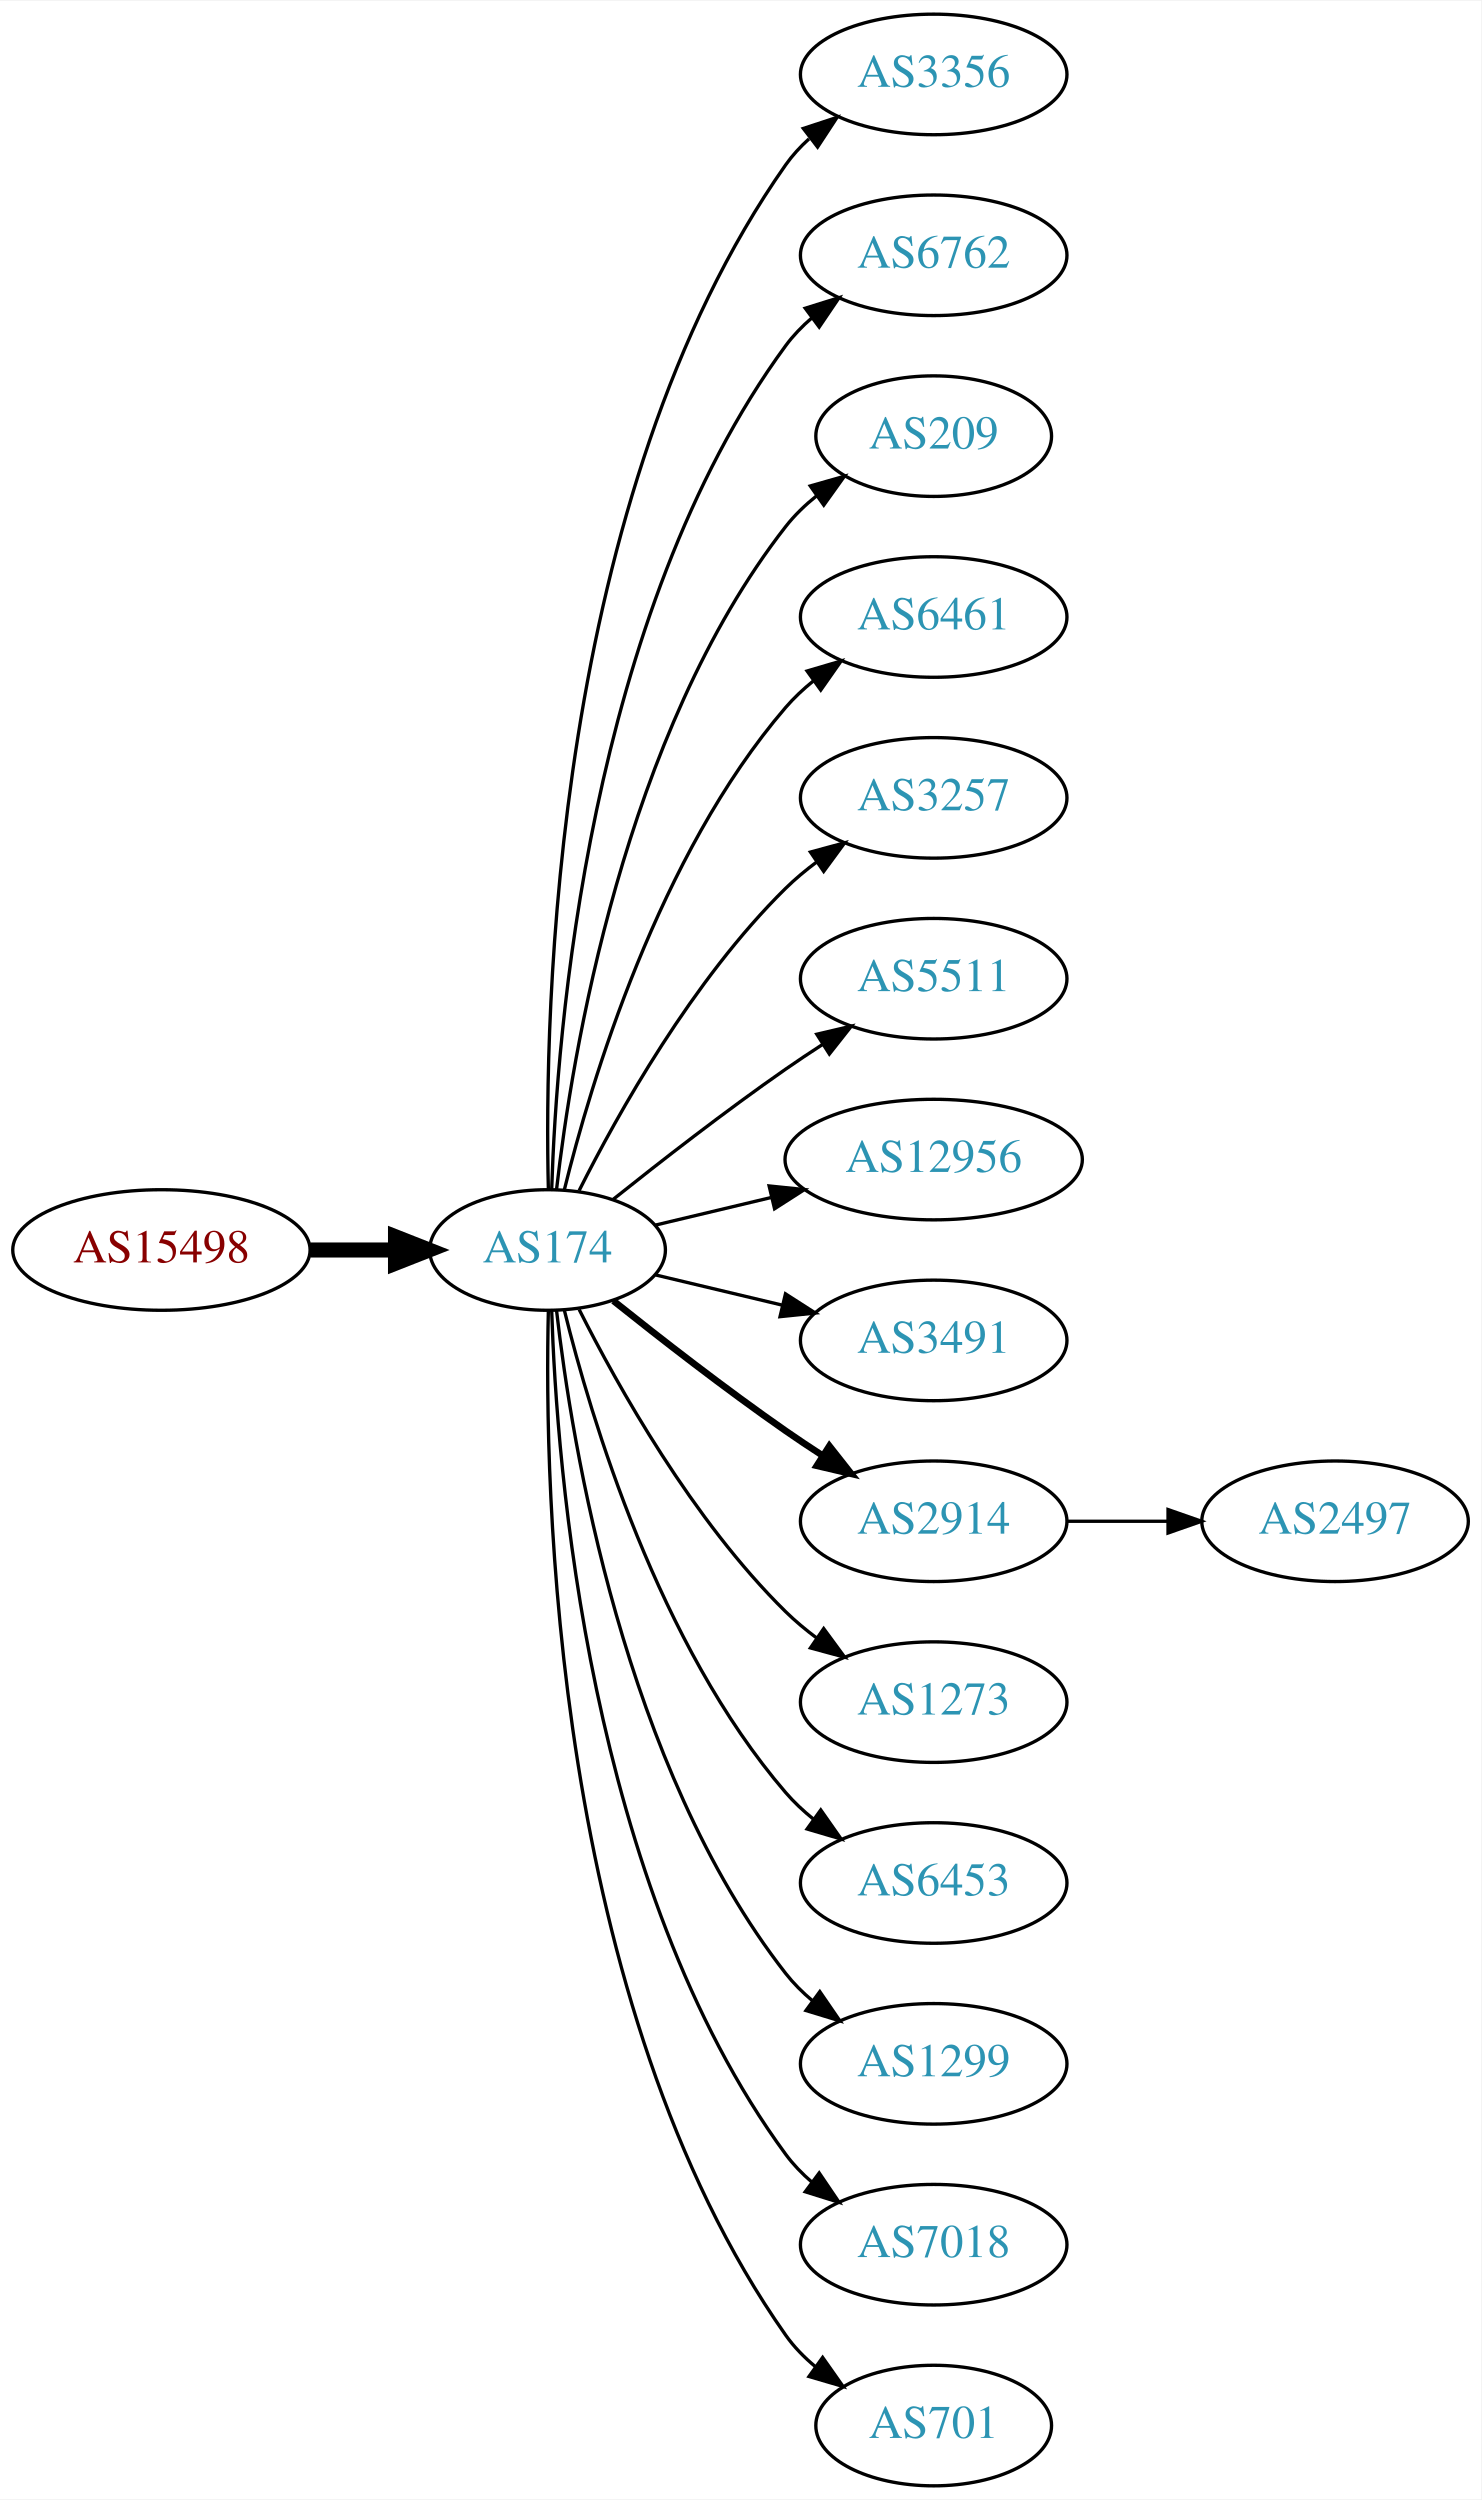
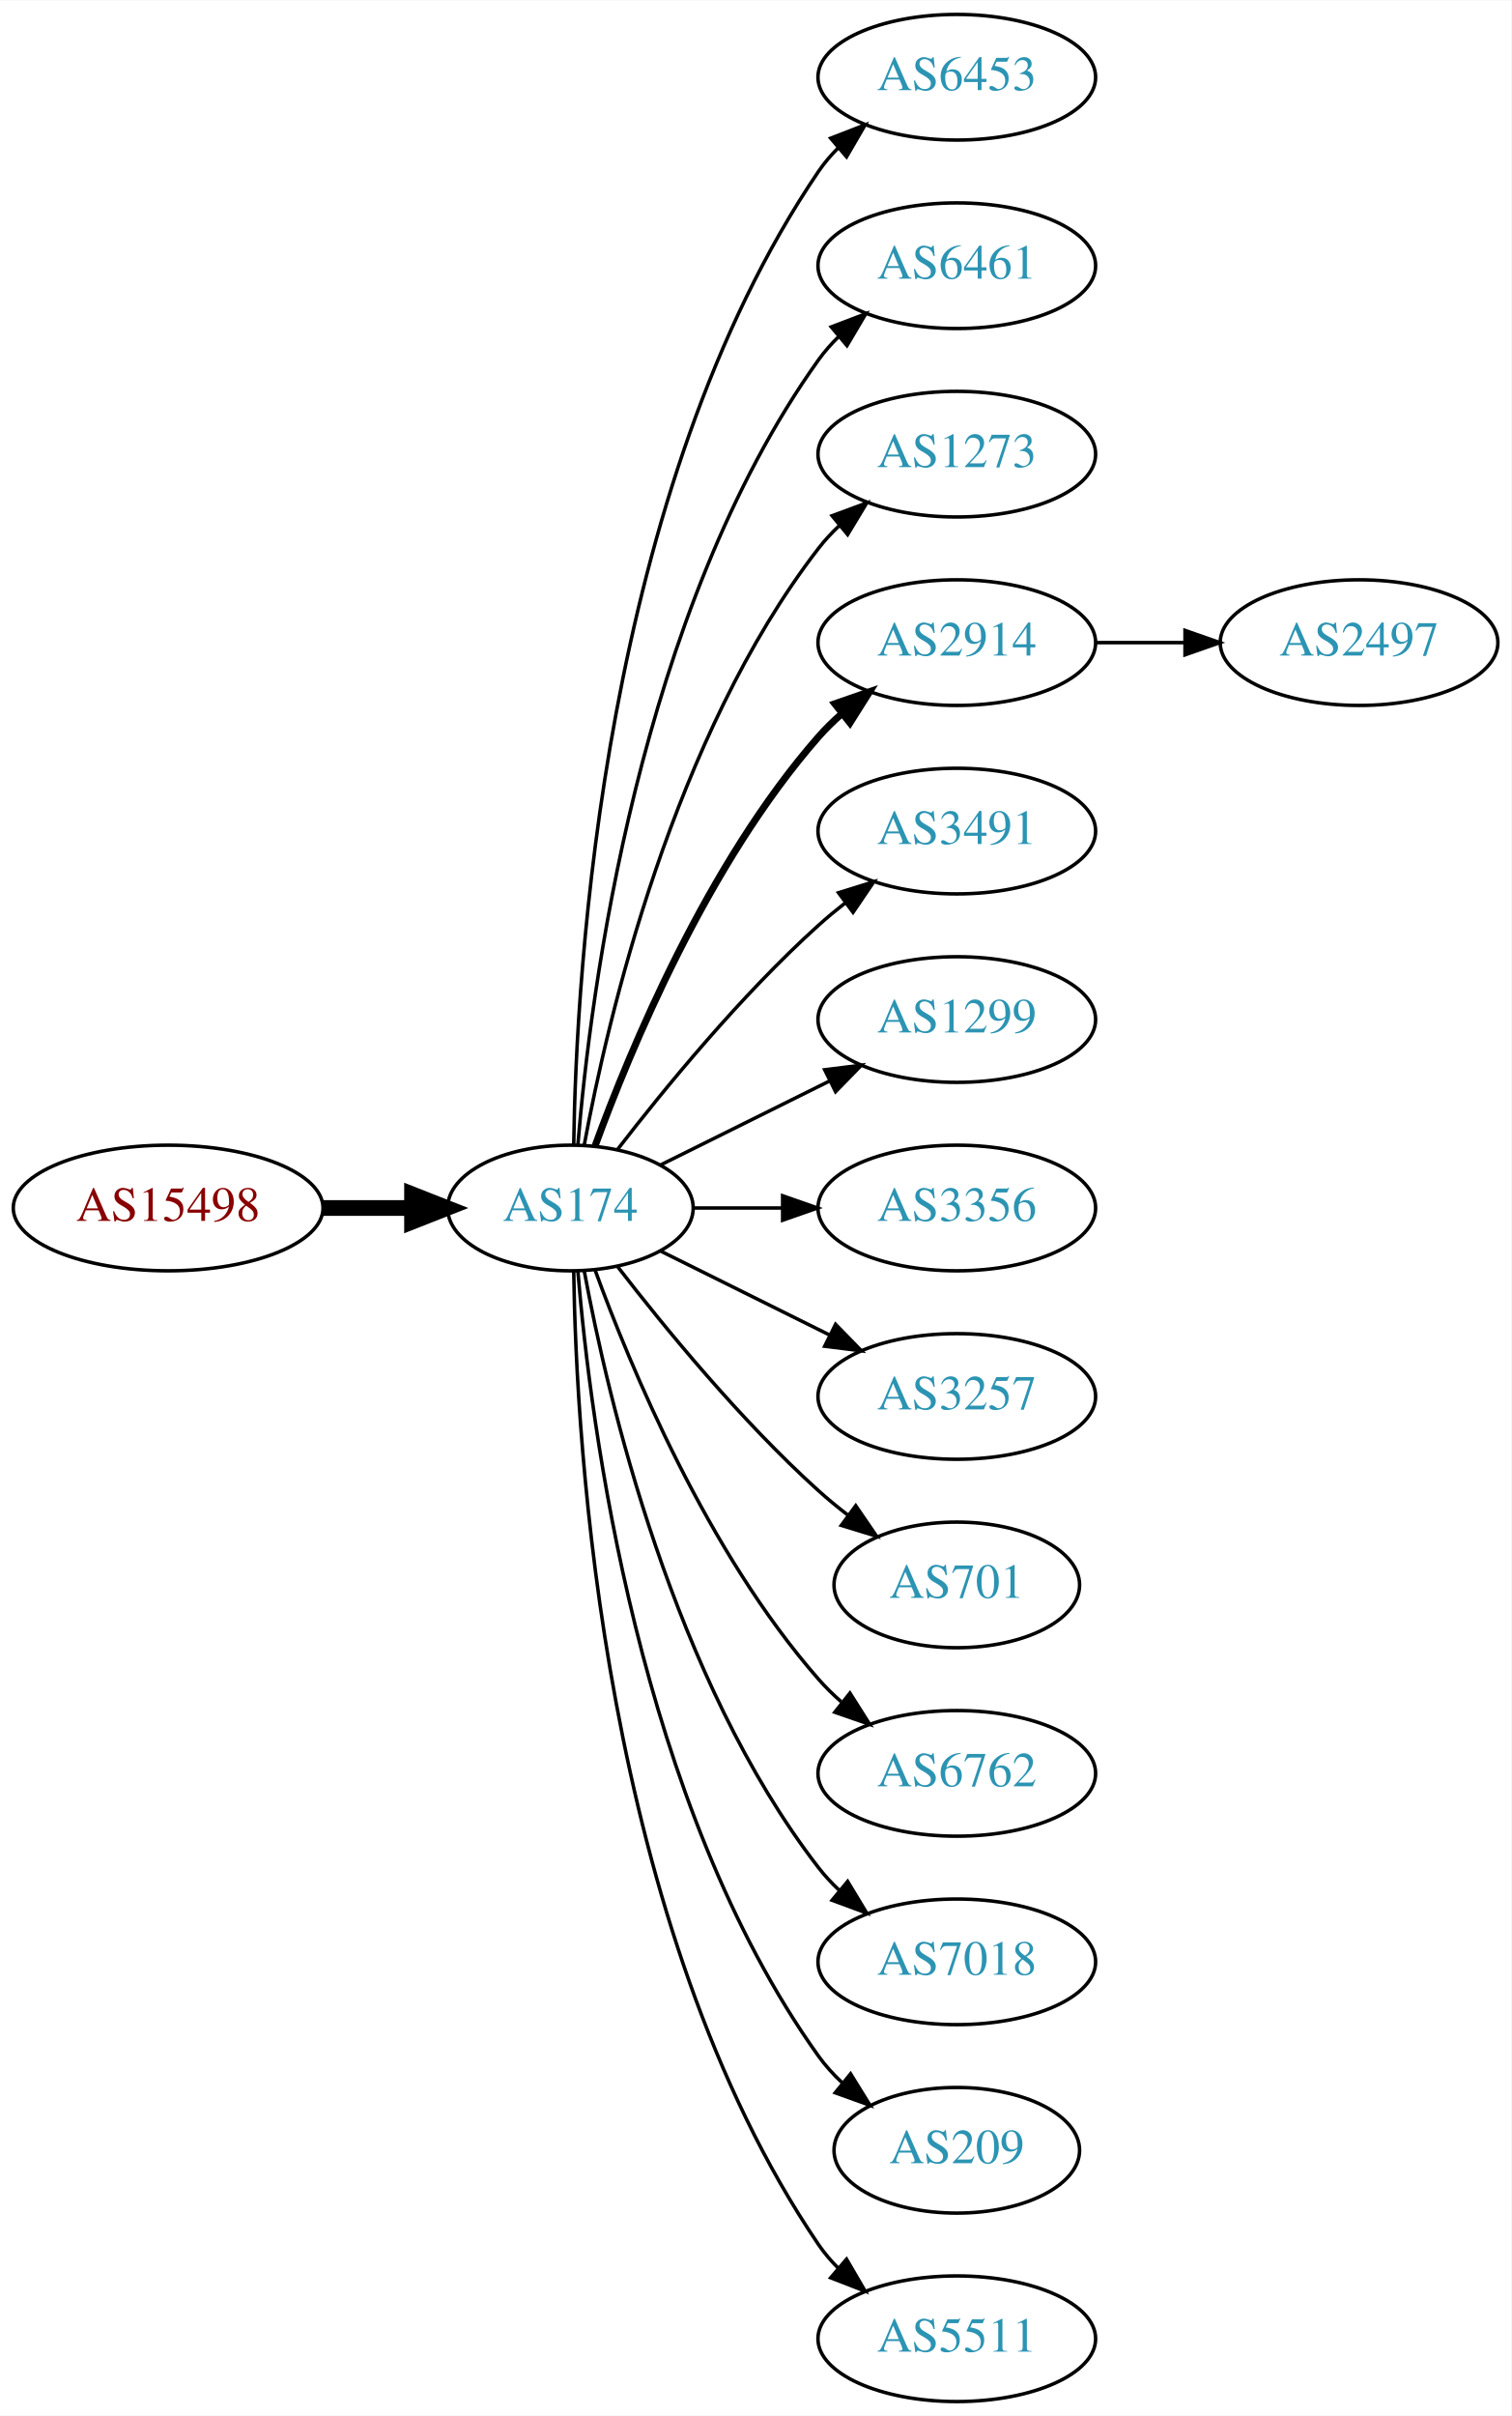
- <svg xmlns="http://www.w3.org/2000/svg" xmlns:xlink="http://www.w3.org/1999/xlink" width="442pt" height="746pt" viewBox="0.00 0.00 442.27 746.00">
-   <g id="graph0" class="graph" transform="scale(1 1) rotate(0) translate(4 742)">
-     <polygon fill="white" stroke="none" points="-4,4 -4,-742 438.271,-742 438.271,4 -4,4" />
+ <svg xmlns="http://www.w3.org/2000/svg" xmlns:xlink="http://www.w3.org/1999/xlink" width="433pt" height="692pt" viewBox="0.00 0.00 433.17 692.00">
+   <g id="graph0" class="graph" transform="scale(1 1) rotate(0) translate(4 688)">
+     <polygon fill="white" stroke="none" points="-4,4 -4,-688 429.172,-688 429.172,4 -4,4" />
    <g id="node1" class="node">
      <g id="a_node1">
        <a xlink:href="/asn/15498" xlink:title="AS15498 ~ RTCnow Streaming Services GmbH [AT]">
-           <ellipse fill="#ffffff" stroke="black" cx="44.196" cy="-369" rx="44.393" ry="18" />
-           <text text-anchor="middle" x="44.196" y="-365.3" font-family="Times,serif" font-size="14.00" fill="#880000">AS15498</text>
+           <ellipse fill="#ffffff" stroke="black" cx="44.196" cy="-342" rx="44.393" ry="18" />
+           <text text-anchor="middle" x="44.196" y="-338.3" font-family="Times,serif" font-size="14.00" fill="#880000">AS15498</text>
        </a>
      </g>
    </g>
    <g id="node2" class="node">
      <g id="a_node2">
        <a xlink:href="/asn/174" xlink:title="AS174 ~ Cogent Communications [US]">
-           <ellipse fill="#ffffff" stroke="black" cx="159.489" cy="-369" rx="35.194" ry="18" />
-           <text text-anchor="middle" x="159.489" y="-365.3" font-family="Times,serif" font-size="14.00" fill="#2c94b3">AS174</text>
+           <ellipse fill="#ffffff" stroke="black" cx="159.489" cy="-342" rx="35.194" ry="18" />
+           <text text-anchor="middle" x="159.489" y="-338.3" font-family="Times,serif" font-size="14.00" fill="#2c94b3">AS174</text>
        </a>
      </g>
    </g>
    <g id="edge1" class="edge">
-       <path fill="none" stroke="black" stroke-width="4.5" d="M88.674,-369C96.923,-369 105.566,-369 113.85,-369" />
-       <polygon fill="black" stroke="black" stroke-width="4.5" points="114.094,-372.938 124.094,-369 114.094,-365.063 114.094,-372.938" />
+       <path fill="none" stroke="black" stroke-width="4.5" d="M88.674,-342C96.923,-342 105.566,-342 113.85,-342" />
+       <polygon fill="black" stroke="black" stroke-width="4.5" points="114.094,-345.938 124.094,-342 114.094,-338.063 114.094,-345.938" />
    </g>
    <g id="node3" class="node">
      <g id="a_node3">
-         <a xlink:href="/asn/3356" xlink:title="AS3356 ~ Level 3 Parent, LLC [US]">
-           <ellipse fill="#ffffff" stroke="black" cx="274.782" cy="-720" rx="39.794" ry="18" />
-           <text text-anchor="middle" x="274.782" y="-716.3" font-family="Times,serif" font-size="14.00" fill="#2c94b3">AS3356</text>
+         <a xlink:href="/asn/6453" xlink:title="AS6453 ~ TATA COMMUNICATIONS (AMERICA) INC [US]">
+           <ellipse fill="#ffffff" stroke="black" cx="270.232" cy="-666" rx="39.794" ry="18" />
+           <text text-anchor="middle" x="270.232" y="-662.3" font-family="Times,serif" font-size="14.00" fill="#2c94b3">AS6453</text>
        </a>
      </g>
    </g>
    <g id="edge2" class="edge">
-       <path fill="none" stroke="black" d="M159.734,-387.046C158.442,-439.441 161.092,-594.12 230.586,-693 232.569,-695.822 234.951,-698.411 237.563,-700.772" />
-       <polygon fill="black" stroke="black" points="235.859,-703.875 245.925,-707.178 240.115,-698.318 235.859,-703.875" />
+       <path fill="none" stroke="black" d="M160.435,-360.147C161.138,-409.412 168.843,-548.045 230.586,-639 232.224,-641.412 234.154,-643.676 236.264,-645.786" />
+       <polygon fill="black" stroke="black" points="234.085,-648.529 243.964,-652.359 238.63,-643.205 234.085,-648.529" />
    </g>
    <g id="node4" class="node">
      <g id="a_node4">
-         <a xlink:href="/asn/6762" xlink:title="AS6762 ~ TELECOM ITALIA SPARKLE S.p.A. [IT]">
-           <ellipse fill="#ffffff" stroke="black" cx="274.782" cy="-666" rx="39.794" ry="18" />
-           <text text-anchor="middle" x="274.782" y="-662.3" font-family="Times,serif" font-size="14.00" fill="#2c94b3">AS6762</text>
+         <a xlink:href="/asn/6461" xlink:title="AS6461 ~ Zayo Bandwidth [US]">
+           <ellipse fill="#ffffff" stroke="black" cx="270.232" cy="-612" rx="39.794" ry="18" />
+           <text text-anchor="middle" x="270.232" y="-608.3" font-family="Times,serif" font-size="14.00" fill="#2c94b3">AS6461</text>
        </a>
      </g>
    </g>
    <g id="edge3" class="edge">
-       <path fill="none" stroke="black" d="M160.722,-387.008C162.187,-433.362 171.706,-558.765 230.586,-639 232.81,-642.03 235.486,-644.798 238.402,-647.308" />
-       <polygon fill="black" stroke="black" points="236.425,-650.199 246.54,-653.35 240.597,-644.579 236.425,-650.199" />
+       <path fill="none" stroke="black" d="M161.642,-360.246C165.174,-403.27 178.986,-512.861 230.586,-585 232.282,-587.372 234.255,-589.606 236.394,-591.695" />
+       <polygon fill="black" stroke="black" points="234.247,-594.463 244.149,-598.23 238.757,-589.11 234.247,-594.463" />
    </g>
    <g id="node5" class="node">
      <g id="a_node5">
-         <a xlink:href="/asn/209" xlink:title="AS209 ~ CenturyLink Communications, LLC [US]">
-           <ellipse fill="#ffffff" stroke="black" cx="274.782" cy="-612" rx="35.194" ry="18" />
-           <text text-anchor="middle" x="274.782" y="-608.3" font-family="Times,serif" font-size="14.00" fill="#2c94b3">AS209</text>
+         <a xlink:href="/asn/1273" xlink:title="AS1273 ~ Vodafone Group PLC [EU]">
+           <ellipse fill="#ffffff" stroke="black" cx="270.232" cy="-558" rx="39.794" ry="18" />
+           <text text-anchor="middle" x="270.232" y="-554.3" font-family="Times,serif" font-size="14.00" fill="#2c94b3">AS1273</text>
        </a>
      </g>
    </g>
    <g id="edge4" class="edge">
-       <path fill="none" stroke="black" d="M162.185,-387.16C166.726,-426.943 182.299,-523.164 230.586,-585 233.219,-588.372 236.399,-591.434 239.826,-594.182" />
-       <polygon fill="black" stroke="black" points="237.936,-597.131 248.128,-600.024 241.964,-591.407 237.936,-597.131" />
+       <path fill="none" stroke="black" d="M163.474,-360.158C170.121,-396.026 188.956,-477.146 230.586,-531 232.369,-533.307 234.405,-535.495 236.587,-537.552" />
+       <polygon fill="black" stroke="black" points="234.485,-540.355 244.424,-544.025 238.943,-534.958 234.485,-540.355" />
    </g>
    <g id="node6" class="node">
      <g id="a_node6">
-         <a xlink:href="/asn/6461" xlink:title="AS6461 ~ Zayo Bandwidth [US]">
-           <ellipse fill="#ffffff" stroke="black" cx="274.782" cy="-558" rx="39.794" ry="18" />
-           <text text-anchor="middle" x="274.782" y="-554.3" font-family="Times,serif" font-size="14.00" fill="#2c94b3">AS6461</text>
+         <a xlink:href="/asn/2914" xlink:title="AS2914 ~ NTT America, Inc. [US]">
+           <ellipse fill="#ffffff" stroke="black" cx="270.232" cy="-504" rx="39.794" ry="18" />
+           <text text-anchor="middle" x="270.232" y="-500.3" font-family="Times,serif" font-size="14.00" fill="#2c94b3">AS2914</text>
        </a>
      </g>
    </g>
    <g id="edge5" class="edge">
-       <path fill="none" stroke="black" d="M164.494,-386.948C172.398,-419.001 192.621,-486.854 230.586,-531 233.037,-533.85 235.864,-536.497 238.876,-538.932" />
-       <polygon fill="black" stroke="black" points="236.981,-541.88 247.146,-544.868 241.063,-536.193 236.981,-541.88" />
+       <path fill="none" stroke="black" stroke-width="2" d="M166.565,-359.808C176.593,-387.293 198.721,-440.665 230.586,-477 232.559,-479.25 234.757,-481.408 237.075,-483.454" />
+       <polygon fill="black" stroke="black" stroke-width="2" points="235.258,-486.481 245.268,-489.954 239.609,-480.997 235.258,-486.481" />
    </g>
    <g id="node7" class="node">
      <g id="a_node7">
-         <a xlink:href="/asn/3257" xlink:title="AS3257 ~ GTT [DE]">
-           <ellipse fill="#ffffff" stroke="black" cx="274.782" cy="-504" rx="39.794" ry="18" />
-           <text text-anchor="middle" x="274.782" y="-500.3" font-family="Times,serif" font-size="14.00" fill="#2c94b3">AS3257</text>
+         <a xlink:href="/asn/3491" xlink:title="AS3491 ~ PCCW Global, Inc. [US]">
+           <ellipse fill="#ffffff" stroke="black" cx="270.232" cy="-450" rx="39.794" ry="18" />
+           <text text-anchor="middle" x="270.232" y="-446.3" font-family="Times,serif" font-size="14.00" fill="#2c94b3">AS3491</text>
        </a>
      </g>
    </g>
    <g id="edge6" class="edge">
-       <path fill="none" stroke="black" d="M168.92,-386.751C180.434,-409.639 202.85,-449.733 230.586,-477 233.414,-479.78 236.577,-482.415 239.87,-484.87" />
-       <polygon fill="black" stroke="black" points="237.982,-487.818 248.21,-490.582 241.937,-482.043 237.982,-487.818" />
+       <path fill="none" stroke="black" d="M173.096,-358.903C186.355,-376.083 208.347,-402.952 230.586,-423 233.018,-425.192 235.633,-427.358 238.315,-429.453" />
+       <polygon fill="black" stroke="black" points="236.327,-432.336 246.445,-435.479 240.495,-426.713 236.327,-432.336" />
    </g>
    <g id="node8" class="node">
      <g id="a_node8">
-         <a xlink:href="/asn/5511" xlink:title="AS5511 ~ Orange S.A. [FR]">
-           <ellipse fill="#ffffff" stroke="black" cx="274.782" cy="-450" rx="39.794" ry="18" />
-           <text text-anchor="middle" x="274.782" y="-446.3" font-family="Times,serif" font-size="14.00" fill="#2c94b3">AS5511</text>
+         <a xlink:href="/asn/1299" xlink:title="AS1299 ~ Telia Carrier [EU]">
+           <ellipse fill="#ffffff" stroke="black" cx="270.232" cy="-396" rx="39.794" ry="18" />
+           <text text-anchor="middle" x="270.232" y="-392.3" font-family="Times,serif" font-size="14.00" fill="#2c94b3">AS1299</text>
        </a>
      </g>
    </g>
    <g id="edge7" class="edge">
-       <path fill="none" stroke="black" d="M179.155,-384.18C193.067,-395.295 212.675,-410.548 230.586,-423 234.099,-425.442 237.826,-427.925 241.562,-430.347" />
-       <polygon fill="black" stroke="black" points="239.88,-433.425 250.197,-435.838 243.636,-427.518 239.88,-433.425" />
+       <path fill="none" stroke="black" d="M185.437,-354.389C199.799,-361.521 218.081,-370.599 233.902,-378.455" />
+       <polygon fill="black" stroke="black" points="232.371,-381.603 242.884,-382.916 235.484,-375.333 232.371,-381.603" />
    </g>
    <g id="node9" class="node">
      <g id="a_node9">
-         <a xlink:href="/asn/12956" xlink:title="AS12956 ~ TELXIUS [ES]">
-           <ellipse fill="#ffffff" stroke="black" cx="274.782" cy="-396" rx="44.393" ry="18" />
-           <text text-anchor="middle" x="274.782" y="-392.3" font-family="Times,serif" font-size="14.00" fill="#2c94b3">AS12956</text>
+         <a xlink:href="/asn/3356" xlink:title="AS3356 ~ Level 3 Parent, LLC [US]">
+           <ellipse fill="#ffffff" stroke="black" cx="270.232" cy="-342" rx="39.794" ry="18" />
+           <text text-anchor="middle" x="270.232" y="-338.3" font-family="Times,serif" font-size="14.00" fill="#2c94b3">AS3356</text>
        </a>
      </g>
    </g>
    <g id="edge8" class="edge">
-       <path fill="none" stroke="black" d="M191.747,-376.449C202.385,-378.985 214.529,-381.879 226.153,-384.649" />
-       <polygon fill="black" stroke="black" points="225.645,-388.126 236.184,-387.04 227.268,-381.317 225.645,-388.126" />
+       <path fill="none" stroke="black" d="M194.598,-342C202.746,-342 211.602,-342 220.273,-342" />
+       <polygon fill="black" stroke="black" points="220.313,-345.5 230.313,-342 220.313,-338.5 220.313,-345.5" />
    </g>
    <g id="node10" class="node">
      <g id="a_node10">
-         <a xlink:href="/asn/3491" xlink:title="AS3491 ~ PCCW Global, Inc. [US]">
-           <ellipse fill="#ffffff" stroke="black" cx="274.782" cy="-342" rx="39.794" ry="18" />
-           <text text-anchor="middle" x="274.782" y="-338.3" font-family="Times,serif" font-size="14.00" fill="#2c94b3">AS3491</text>
+         <a xlink:href="/asn/3257" xlink:title="AS3257 ~ GTT [DE]">
+           <ellipse fill="#ffffff" stroke="black" cx="270.232" cy="-288" rx="39.794" ry="18" />
+           <text text-anchor="middle" x="270.232" y="-284.3" font-family="Times,serif" font-size="14.00" fill="#2c94b3">AS3257</text>
        </a>
      </g>
    </g>
    <g id="edge9" class="edge">
-       <path fill="none" stroke="black" d="M191.747,-361.551C203.427,-358.767 216.922,-355.551 229.552,-352.541" />
-       <polygon fill="black" stroke="black" points="230.527,-355.907 239.443,-350.184 228.904,-349.097 230.527,-355.907" />
+       <path fill="none" stroke="black" d="M185.437,-329.611C199.799,-322.479 218.081,-313.401 233.902,-305.545" />
+       <polygon fill="black" stroke="black" points="235.484,-308.667 242.884,-301.084 232.371,-302.397 235.484,-308.667" />
    </g>
    <g id="node11" class="node">
      <g id="a_node11">
-         <a xlink:href="/asn/2914" xlink:title="AS2914 ~ NTT America, Inc. [US]">
-           <ellipse fill="#ffffff" stroke="black" cx="274.782" cy="-288" rx="39.794" ry="18" />
-           <text text-anchor="middle" x="274.782" y="-284.3" font-family="Times,serif" font-size="14.00" fill="#2c94b3">AS2914</text>
+         <a xlink:href="/asn/701" xlink:title="AS701 ~ UUNET [US]">
+           <ellipse fill="#ffffff" stroke="black" cx="270.232" cy="-234" rx="35.194" ry="18" />
+           <text text-anchor="middle" x="270.232" y="-230.3" font-family="Times,serif" font-size="14.00" fill="#2c94b3">AS701</text>
        </a>
      </g>
    </g>
    <g id="edge10" class="edge">
-       <path fill="none" stroke="black" stroke-width="2" d="M179.155,-353.82C193.067,-342.705 212.675,-327.452 230.586,-315 234.099,-312.558 237.826,-310.075 241.562,-307.653" />
-       <polygon fill="black" stroke="black" stroke-width="2" points="243.636,-310.482 250.197,-302.162 239.88,-304.575 243.636,-310.482" />
+       <path fill="none" stroke="black" d="M173.096,-325.097C186.355,-307.917 208.347,-281.048 230.586,-261 233.219,-258.626 236.067,-256.283 238.983,-254.028" />
+       <polygon fill="black" stroke="black" points="241.266,-256.693 247.254,-247.953 237.122,-251.052 241.266,-256.693" />
    </g>
    <g id="node12" class="node">
      <g id="a_node12">
-         <a xlink:href="/asn/1273" xlink:title="AS1273 ~ Vodafone Group PLC [EU]">
-           <ellipse fill="#ffffff" stroke="black" cx="274.782" cy="-234" rx="39.794" ry="18" />
-           <text text-anchor="middle" x="274.782" y="-230.3" font-family="Times,serif" font-size="14.00" fill="#2c94b3">AS1273</text>
+         <a xlink:href="/asn/6762" xlink:title="AS6762 ~ TELECOM ITALIA SPARKLE S.p.A. [IT]">
+           <ellipse fill="#ffffff" stroke="black" cx="270.232" cy="-180" rx="39.794" ry="18" />
+           <text text-anchor="middle" x="270.232" y="-176.3" font-family="Times,serif" font-size="14.00" fill="#2c94b3">AS6762</text>
        </a>
      </g>
    </g>
    <g id="edge11" class="edge">
-       <path fill="none" stroke="black" d="M168.92,-351.249C180.434,-328.361 202.85,-288.267 230.586,-261 233.414,-258.22 236.577,-255.585 239.87,-253.13" />
-       <polygon fill="black" stroke="black" points="241.937,-255.957 248.21,-247.418 237.982,-250.182 241.937,-255.957" />
+       <path fill="none" stroke="black" d="M166.565,-324.192C176.593,-296.707 198.721,-243.335 230.586,-207 232.559,-204.75 234.757,-202.592 237.075,-200.546" />
+       <polygon fill="black" stroke="black" points="239.609,-203.003 245.268,-194.046 235.258,-197.519 239.609,-203.003" />
    </g>
    <g id="node13" class="node">
      <g id="a_node13">
-         <a xlink:href="/asn/6453" xlink:title="AS6453 ~ TATA COMMUNICATIONS (AMERICA) INC [US]">
-           <ellipse fill="#ffffff" stroke="black" cx="274.782" cy="-180" rx="39.794" ry="18" />
-           <text text-anchor="middle" x="274.782" y="-176.3" font-family="Times,serif" font-size="14.00" fill="#2c94b3">AS6453</text>
+         <a xlink:href="/asn/7018" xlink:title="AS7018 ~ AT&amp;T Services, Inc. [US]">
+           <ellipse fill="#ffffff" stroke="black" cx="270.232" cy="-126" rx="39.794" ry="18" />
+           <text text-anchor="middle" x="270.232" y="-122.3" font-family="Times,serif" font-size="14.00" fill="#2c94b3">AS7018</text>
        </a>
      </g>
    </g>
    <g id="edge12" class="edge">
-       <path fill="none" stroke="black" d="M164.494,-351.052C172.398,-318.999 192.621,-251.146 230.586,-207 233.037,-204.15 235.864,-201.503 238.876,-199.068" />
-       <polygon fill="black" stroke="black" points="241.063,-201.807 247.146,-193.132 236.981,-196.12 241.063,-201.807" />
+       <path fill="none" stroke="black" d="M163.474,-323.842C170.121,-287.974 188.956,-206.854 230.586,-153 232.369,-150.693 234.405,-148.505 236.587,-146.448" />
+       <polygon fill="black" stroke="black" points="238.943,-149.042 244.424,-139.975 234.485,-143.645 238.943,-149.042" />
    </g>
    <g id="node14" class="node">
      <g id="a_node14">
-         <a xlink:href="/asn/1299" xlink:title="AS1299 ~ Telia Carrier [EU]">
-           <ellipse fill="#ffffff" stroke="black" cx="274.782" cy="-126" rx="39.794" ry="18" />
-           <text text-anchor="middle" x="274.782" y="-122.3" font-family="Times,serif" font-size="14.00" fill="#2c94b3">AS1299</text>
+         <a xlink:href="/asn/209" xlink:title="AS209 ~ CenturyLink Communications, LLC [US]">
+           <ellipse fill="#ffffff" stroke="black" cx="270.232" cy="-72" rx="35.194" ry="18" />
+           <text text-anchor="middle" x="270.232" y="-68.3" font-family="Times,serif" font-size="14.00" fill="#2c94b3">AS209</text>
        </a>
      </g>
    </g>
    <g id="edge13" class="edge">
-       <path fill="none" stroke="black" d="M162.185,-350.84C166.726,-311.057 182.299,-214.836 230.586,-153 232.899,-150.038 235.635,-147.315 238.589,-144.833" />
-       <polygon fill="black" stroke="black" points="240.782,-147.565 246.779,-138.831 236.644,-141.919 240.782,-147.565" />
+       <path fill="none" stroke="black" d="M161.642,-323.754C165.174,-280.73 178.986,-171.139 230.586,-99 232.538,-96.271 234.856,-93.723 237.373,-91.369" />
+       <polygon fill="black" stroke="black" points="239.79,-93.915 245.353,-84.899 235.381,-88.478 239.79,-93.915" />
    </g>
    <g id="node15" class="node">
      <g id="a_node15">
-         <a xlink:href="/asn/7018" xlink:title="AS7018 ~ AT&amp;T Services, Inc. [US]">
-           <ellipse fill="#ffffff" stroke="black" cx="274.782" cy="-72" rx="39.794" ry="18" />
-           <text text-anchor="middle" x="274.782" y="-68.3" font-family="Times,serif" font-size="14.00" fill="#2c94b3">AS7018</text>
+         <a xlink:href="/asn/5511" xlink:title="AS5511 ~ Orange S.A. [FR]">
+           <ellipse fill="#ffffff" stroke="black" cx="270.232" cy="-18" rx="39.794" ry="18" />
+           <text text-anchor="middle" x="270.232" y="-14.3" font-family="Times,serif" font-size="14.00" fill="#2c94b3">AS5511</text>
        </a>
      </g>
    </g>
    <g id="edge14" class="edge">
-       <path fill="none" stroke="black" d="M160.722,-350.992C162.187,-304.638 171.706,-179.235 230.586,-99 232.81,-95.97 235.486,-93.201 238.402,-90.692" />
-       <polygon fill="black" stroke="black" points="240.597,-93.421 246.54,-84.65 236.425,-87.801 240.597,-93.421" />
+       <path fill="none" stroke="black" d="M160.435,-323.853C161.138,-274.588 168.843,-135.955 230.586,-45 232.224,-42.587 234.154,-40.324 236.264,-38.214" />
+       <polygon fill="black" stroke="black" points="238.63,-40.795 243.964,-31.641 234.085,-35.471 238.63,-40.795" />
    </g>
    <g id="node16" class="node">
      <g id="a_node16">
-         <a xlink:href="/asn/701" xlink:title="AS701 ~ UUNET [US]">
-           <ellipse fill="#ffffff" stroke="black" cx="274.782" cy="-18" rx="35.194" ry="18" />
-           <text text-anchor="middle" x="274.782" y="-14.3" font-family="Times,serif" font-size="14.00" fill="#2c94b3">AS701</text>
+         <a xlink:href="/asn/2497" xlink:title="AS2497 ~ Internet Initiative Japan Inc. [JP]">
+           <ellipse fill="#ffffff" stroke="black" cx="385.525" cy="-504" rx="39.794" ry="18" />
+           <text text-anchor="middle" x="385.525" y="-500.3" font-family="Times,serif" font-size="14.00" fill="#2c94b3">AS2497</text>
        </a>
      </g>
    </g>
    <g id="edge15" class="edge">
-       <path fill="none" stroke="black" d="M159.734,-350.954C158.442,-298.559 161.092,-143.88 230.586,-45 233.046,-41.5 236.119,-38.358 239.485,-35.565" />
-       <polygon fill="black" stroke="black" points="241.623,-38.338 247.721,-29.674 237.551,-32.645 241.623,-38.338" />
-     </g>
-     <g id="node17" class="node">
-       <g id="a_node17">
-         <a xlink:href="/asn/2497" xlink:title="AS2497 ~ Internet Initiative Japan Inc. [JP]">
-           <ellipse fill="#ffffff" stroke="black" cx="394.625" cy="-288" rx="39.794" ry="18" />
-           <text text-anchor="middle" x="394.625" y="-284.3" font-family="Times,serif" font-size="14.00" fill="#2c94b3">AS2497</text>
-         </a>
-       </g>
-     </g>
-     <g id="edge16" class="edge">
-       <path fill="none" stroke="black" d="M314.695,-288C324.248,-288 334.598,-288 344.56,-288" />
-       <polygon fill="black" stroke="black" points="344.753,-291.5 354.753,-288 344.753,-284.5 344.753,-291.5" />
+       <path fill="none" stroke="black" d="M309.905,-504C318.108,-504 326.872,-504 335.404,-504" />
+       <polygon fill="black" stroke="black" points="335.643,-507.5 345.643,-504 335.643,-500.5 335.643,-507.5" />
    </g>
  </g>
</svg>
